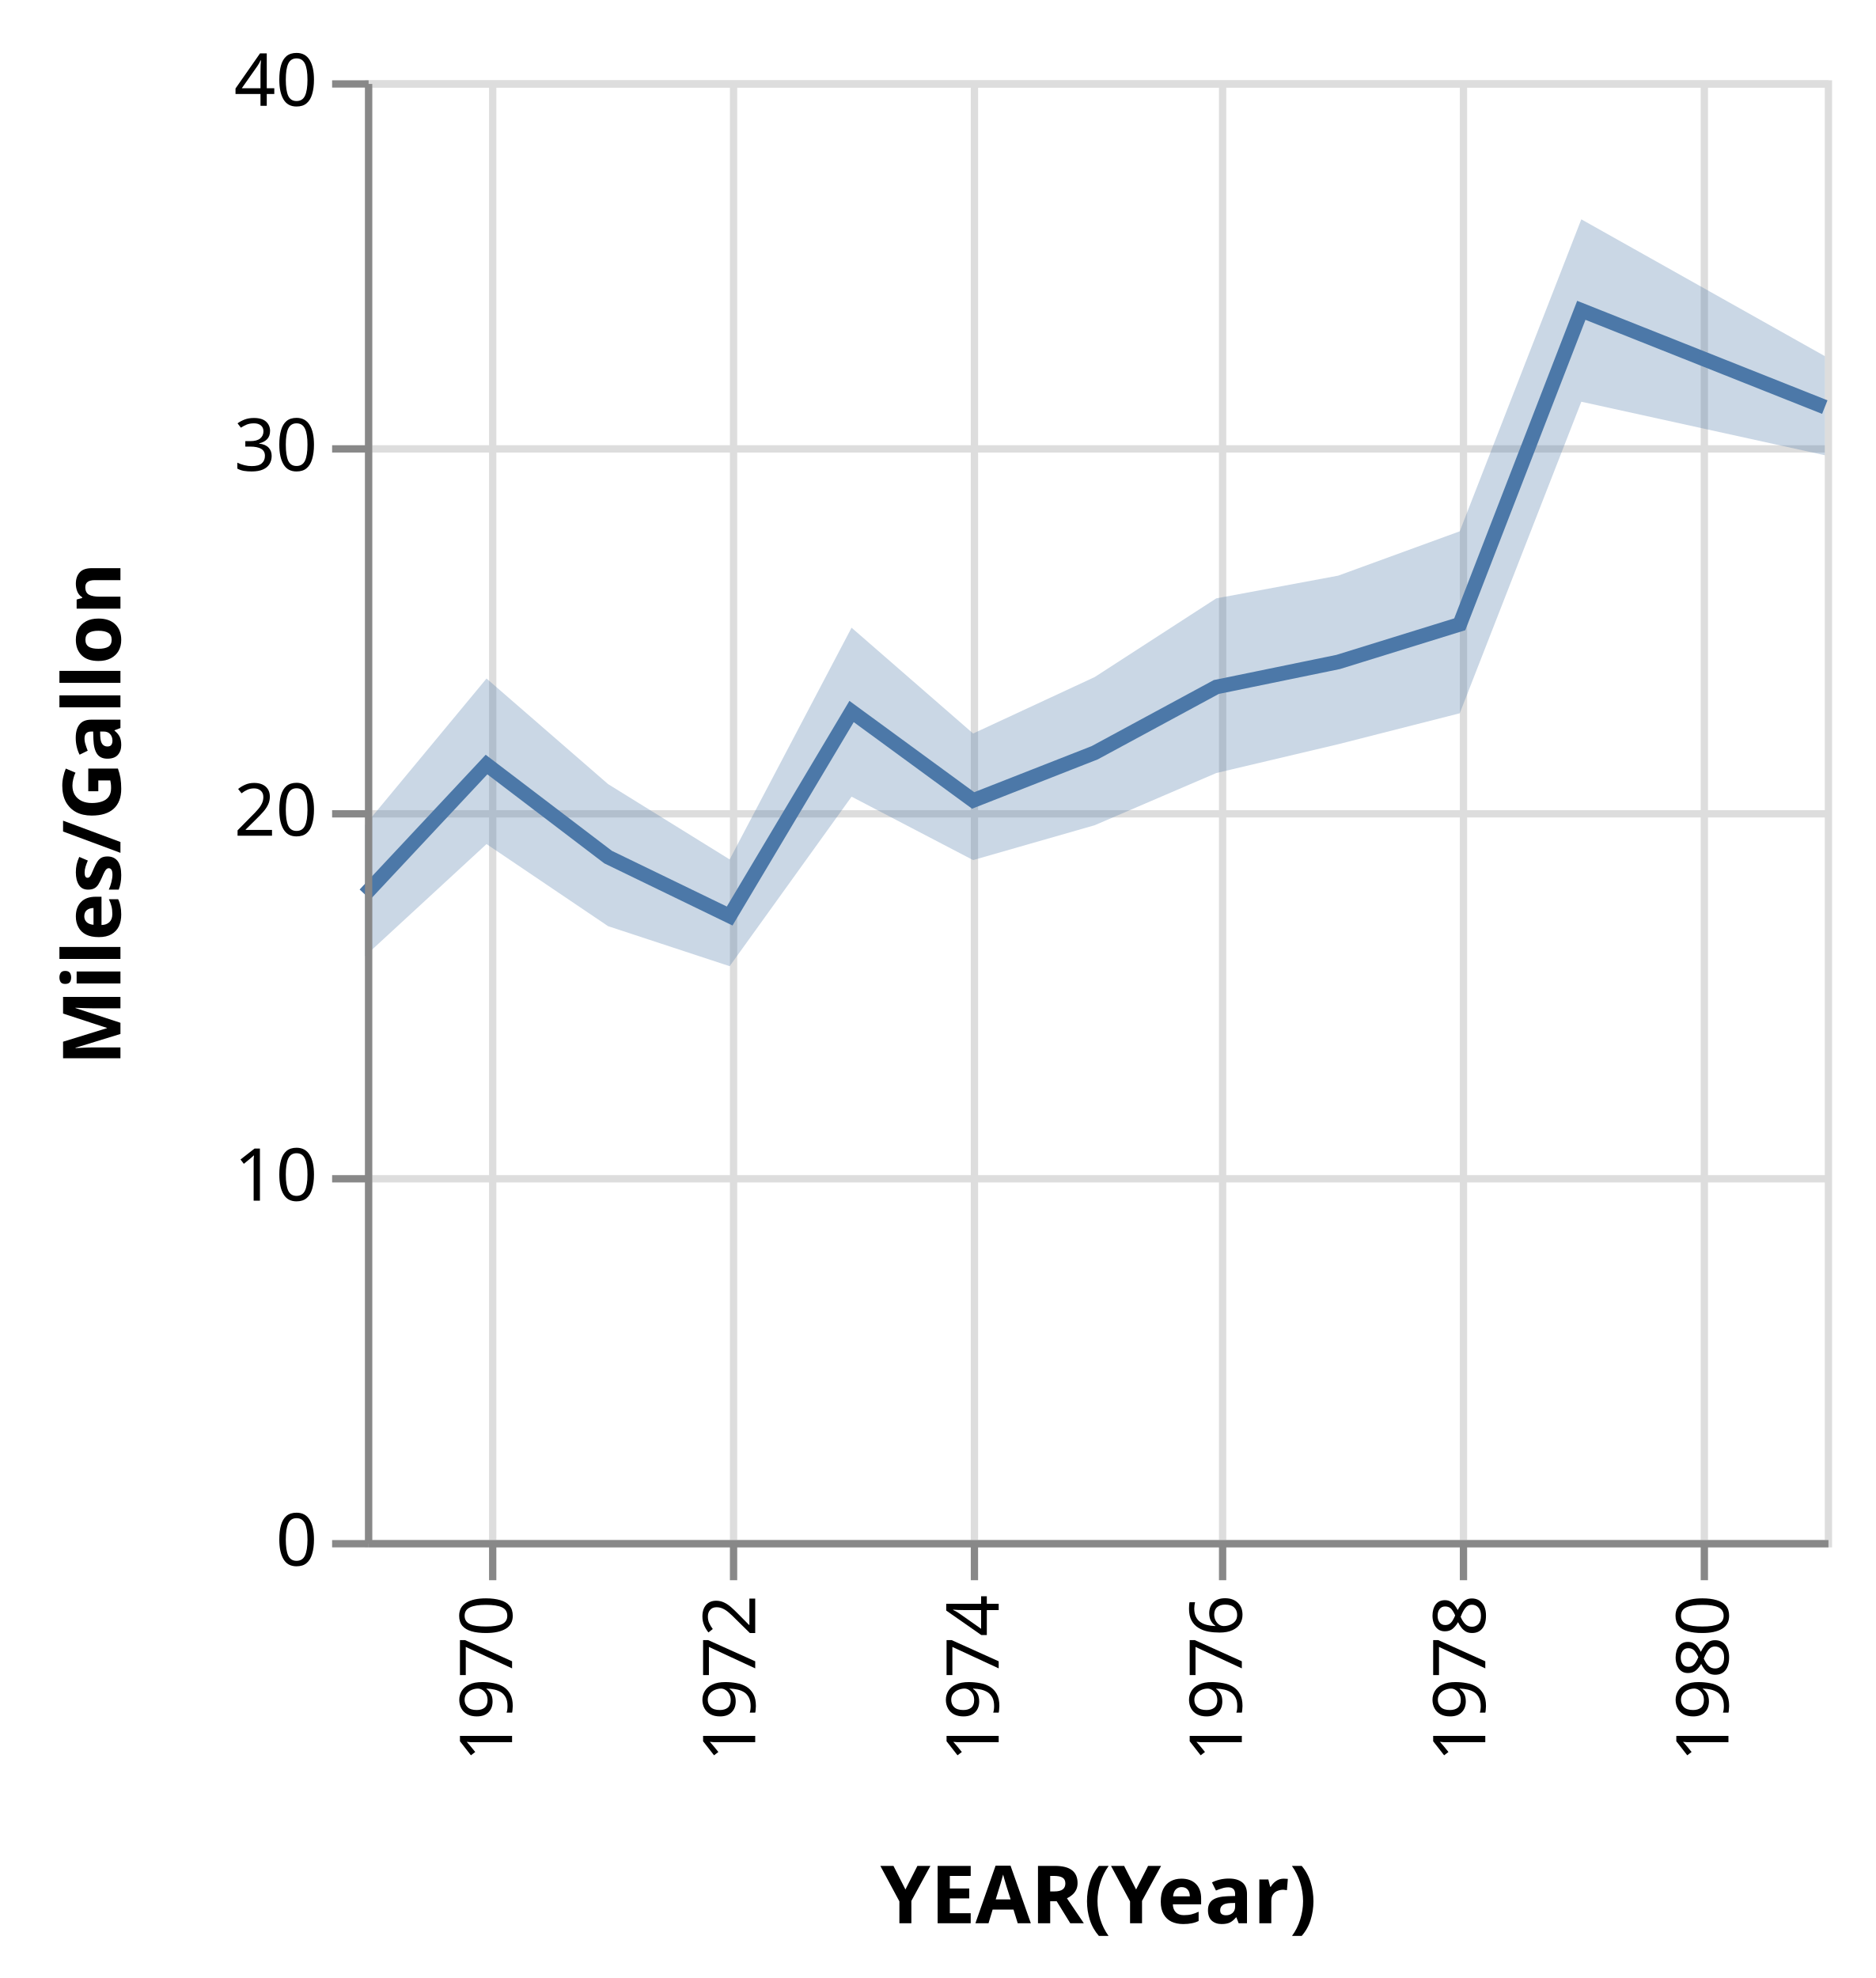
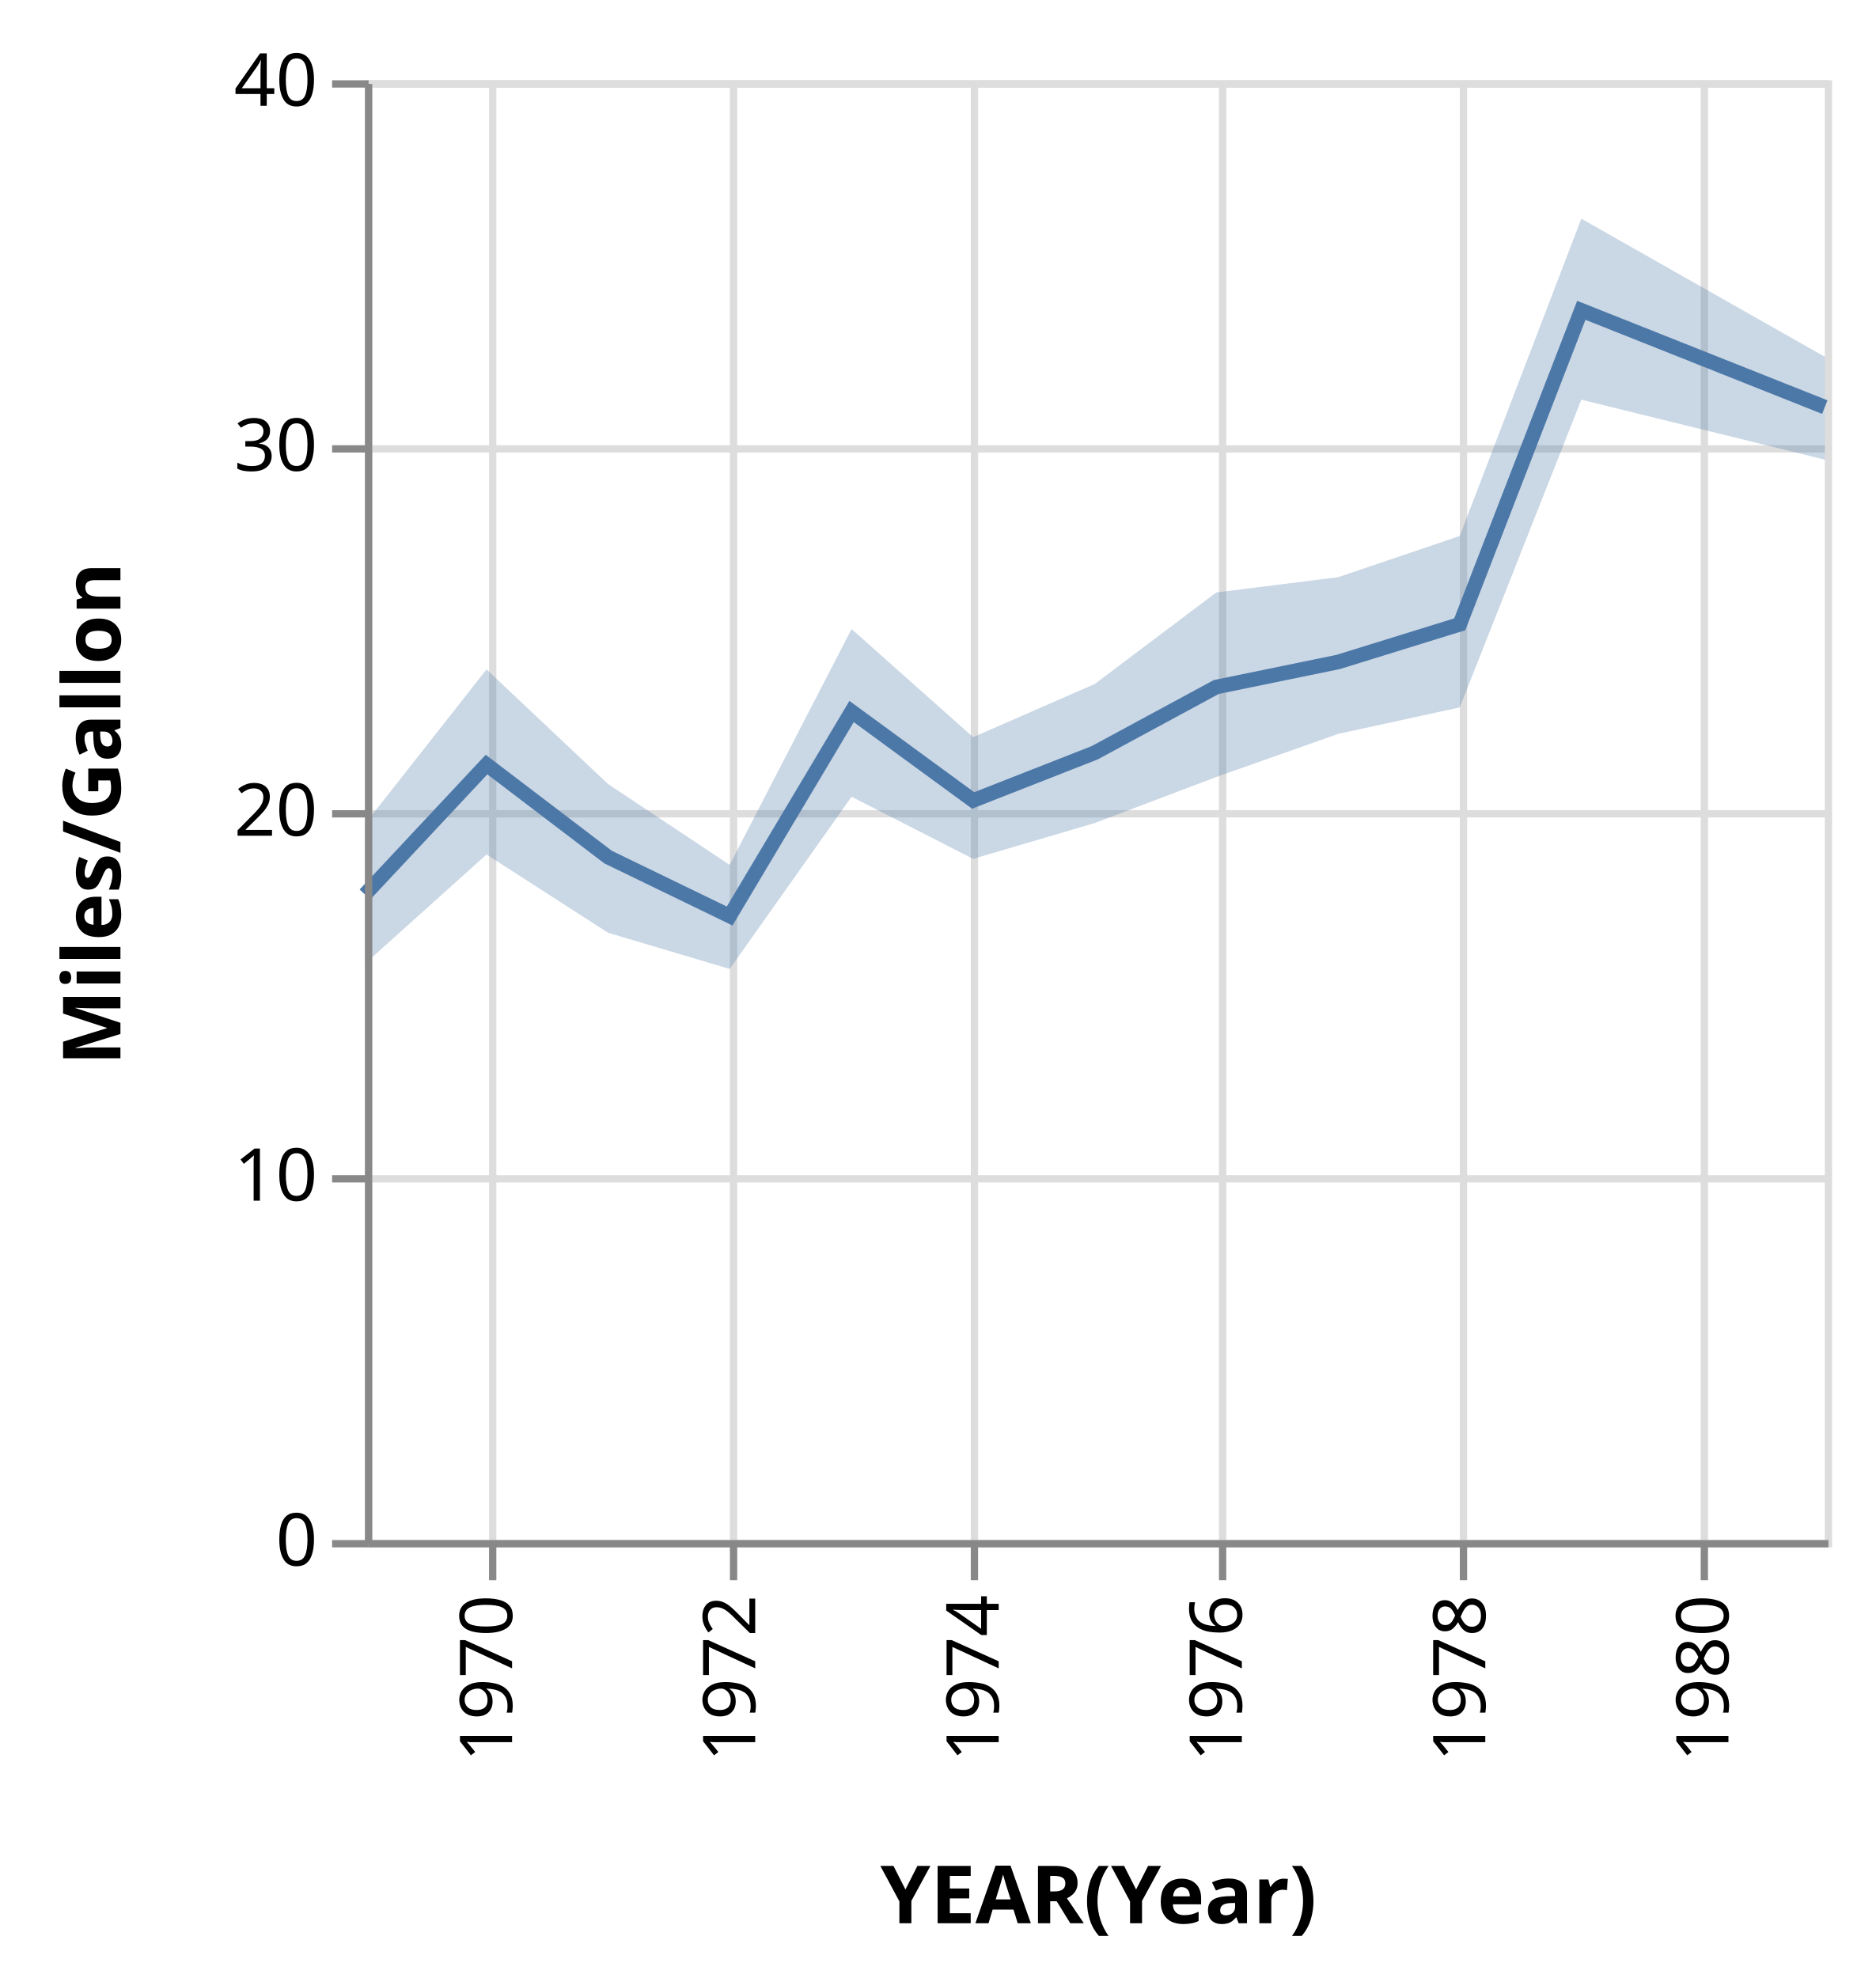
<svg xmlns="http://www.w3.org/2000/svg" class="marks" width="257" height="271" viewBox="0 0 257 271" version="1.1">
  <g transform="translate(50,11)">
    <g class="mark-group role-frame root">
      <g transform="translate(0,0)">
        <path class="background" d="M0.5,0.5h200v200h-200Z" style="fill: transparent; stroke: #ddd;" />
        <g>
          <g class="mark-group role-axis">
            <g transform="translate(0.5,200.5)">
              <path class="background" d="M0,0h0v0h0Z" style="pointer-events: none; fill: none;" />
              <g>
                <g class="mark-rule role-axis-grid" style="pointer-events: none;">
                  <line transform="translate(17,-200)" x2="0" y2="200" style="fill: none; stroke: #ddd; stroke-width: 1; stroke-dasharray: ; opacity: 1;" />
                  <line transform="translate(50,-200)" x2="0" y2="200" style="fill: none; stroke: #ddd; stroke-width: 1; stroke-dasharray: ; opacity: 1;" />
                  <line transform="translate(83,-200)" x2="0" y2="200" style="fill: none; stroke: #ddd; stroke-width: 1; stroke-dasharray: ; opacity: 1;" />
                  <line transform="translate(117,-200)" x2="0" y2="200" style="fill: none; stroke: #ddd; stroke-width: 1; stroke-dasharray: ; opacity: 1;" />
                  <line transform="translate(150,-200)" x2="0" y2="200" style="fill: none; stroke: #ddd; stroke-width: 1; stroke-dasharray: ; opacity: 1;" />
                  <line transform="translate(183,-200)" x2="0" y2="200" style="fill: none; stroke: #ddd; stroke-width: 1; stroke-dasharray: ; opacity: 1;" />
                </g>
              </g>
            </g>
          </g>
          <g class="mark-group role-axis">
            <g transform="translate(0.5,0.5)">
              <path class="background" d="M0,0h0v0h0Z" style="pointer-events: none; fill: none;" />
              <g>
                <g class="mark-rule role-axis-grid" style="pointer-events: none;">
                  <line transform="translate(0,200)" x2="200" y2="0" style="fill: none; stroke: #ddd; stroke-width: 1; stroke-dasharray: ; opacity: 1;" />
                  <line transform="translate(0,150)" x2="200" y2="0" style="fill: none; stroke: #ddd; stroke-width: 1; stroke-dasharray: ; opacity: 1;" />
                  <line transform="translate(0,100)" x2="200" y2="0" style="fill: none; stroke: #ddd; stroke-width: 1; stroke-dasharray: ; opacity: 1;" />
                  <line transform="translate(0,50)" x2="200" y2="0" style="fill: none; stroke: #ddd; stroke-width: 1; stroke-dasharray: ; opacity: 1;" />
                  <line transform="translate(0,0)" x2="200" y2="0" style="fill: none; stroke: #ddd; stroke-width: 1; stroke-dasharray: ; opacity: 1;" />
                </g>
              </g>
            </g>
          </g>
          <g class="mark-area role-mark layer_0_marks">
-             <path d="M200,51.369L166.644,44.039L149.989,86.725L133.333,90.965L116.632,94.911L99.977,102.061L83.322,106.837L66.667,98.148L49.966,121.375L33.311,115.893L16.655,104.643L0,120L0,102.06L16.655,81.964L33.311,96.429L49.966,106.75L66.667,75L83.322,89.496L99.977,81.761L116.632,70.982L133.333,67.869L149.989,61.793L166.644,19.05L200,37.791Z" style="fill: #4c78a8; opacity: 0.3;" />
+             <path d="M200,51.97L166.644,43.76L149.989,85.915L133.333,89.548L116.632,95.451L99.977,101.765L83.322,106.667L66.667,98.157L49.966,121.753L33.311,116.795L16.655,106.071L0,121.034L0,101.892L16.655,80.714L33.311,96.424L49.966,107.5L66.667,75.185L83.322,90L99.977,82.715L116.632,70.172L133.333,68.079L149.989,62.437L166.644,18.966L200,37.883Z" style="fill: #4c78a8; opacity: 0.3;" />
          </g>
          <g class="mark-line role-mark layer_1_marks">
            <path d="M200,44.775L166.644,31.517L149.989,74.534L133.333,79.694L116.632,83.125L99.977,92.132L83.322,98.667L66.667,86.481L49.966,114.5L33.311,106.429L16.655,93.75L0,111.552" style="fill: none; stroke: #4c78a8; stroke-width: 2;" />
          </g>
          <g class="mark-group role-axis">
            <g transform="translate(0.5,200.5)">
              <path class="background" d="M0,0h0v0h0Z" style="pointer-events: none; fill: none;" />
              <g>
                <g class="mark-rule role-axis-tick" style="pointer-events: none;">
                  <line transform="translate(17,0)" x2="0" y2="5" style="fill: none; stroke: #888; stroke-width: 1; opacity: 1;" />
                  <line transform="translate(50,0)" x2="0" y2="5" style="fill: none; stroke: #888; stroke-width: 1; opacity: 1;" />
                  <line transform="translate(83,0)" x2="0" y2="5" style="fill: none; stroke: #888; stroke-width: 1; opacity: 1;" />
                  <line transform="translate(117,0)" x2="0" y2="5" style="fill: none; stroke: #888; stroke-width: 1; opacity: 1;" />
                  <line transform="translate(150,0)" x2="0" y2="5" style="fill: none; stroke: #888; stroke-width: 1; opacity: 1;" />
                  <line transform="translate(183,0)" x2="0" y2="5" style="fill: none; stroke: #888; stroke-width: 1; opacity: 1;" />
                </g>
                <g class="mark-text role-axis-label" style="pointer-events: none;">
                  <text text-anchor="end" transform="translate(16.65526,7) rotate(270) translate(0,3)" style="font: 10px sans-serif; fill: #000; opacity: 1;">1970</text>
                  <text text-anchor="end" transform="translate(49.96578,7) rotate(270) translate(0,3)" style="font: 10px sans-serif; fill: #000; opacity: 1;">1972</text>
                  <text text-anchor="end" transform="translate(83.32193,7) rotate(270) translate(0,3)" style="font: 10px sans-serif; fill: #000; opacity: 1;">1974</text>
                  <text text-anchor="end" transform="translate(116.6324,7) rotate(270) translate(0,3)" style="font: 10px sans-serif; fill: #000; opacity: 1;">1976</text>
                  <text text-anchor="end" transform="translate(149.9886,7) rotate(270) translate(0,3)" style="font: 10px sans-serif; fill: #000; opacity: 1;">1978</text>
                  <text text-anchor="end" transform="translate(183.2991,7) rotate(270) translate(0,3)" style="font: 10px sans-serif; fill: #000; opacity: 1;">1980</text>
                </g>
                <g class="mark-rule role-axis-domain" style="pointer-events: none;">
                  <line transform="translate(0,0)" x2="200" y2="0" style="fill: none; stroke: #888; stroke-width: 1; opacity: 1;" />
                </g>
                <g class="mark-text role-axis-title" style="pointer-events: none;">
                  <text text-anchor="middle" transform="translate(100,52)" style="font: bold 11px sans-serif; fill: #000; opacity: 1;">YEAR(Year)</text>
                </g>
              </g>
            </g>
          </g>
          <g class="mark-group role-axis">
            <g transform="translate(0.5,0.5)">
              <path class="background" d="M0,0h0v0h0Z" style="pointer-events: none; fill: none;" />
              <g>
                <g class="mark-rule role-axis-tick" style="pointer-events: none;">
                  <line transform="translate(0,200)" x2="-5" y2="0" style="fill: none; stroke: #888; stroke-width: 1; opacity: 1;" />
                  <line transform="translate(0,150)" x2="-5" y2="0" style="fill: none; stroke: #888; stroke-width: 1; opacity: 1;" />
                  <line transform="translate(0,100)" x2="-5" y2="0" style="fill: none; stroke: #888; stroke-width: 1; opacity: 1;" />
                  <line transform="translate(0,50)" x2="-5" y2="0" style="fill: none; stroke: #888; stroke-width: 1; opacity: 1;" />
                  <line transform="translate(0,0)" x2="-5" y2="0" style="fill: none; stroke: #888; stroke-width: 1; opacity: 1;" />
                </g>
                <g class="mark-text role-axis-label" style="pointer-events: none;">
                  <text text-anchor="end" transform="translate(-7,203)" style="font: 10px sans-serif; fill: #000; opacity: 1;">0</text>
                  <text text-anchor="end" transform="translate(-7,153)" style="font: 10px sans-serif; fill: #000; opacity: 1;">10</text>
                  <text text-anchor="end" transform="translate(-7,103)" style="font: 10px sans-serif; fill: #000; opacity: 1;">20</text>
                  <text text-anchor="end" transform="translate(-7,53)" style="font: 10px sans-serif; fill: #000; opacity: 1;">30</text>
                  <text text-anchor="end" transform="translate(-7,3)" style="font: 10px sans-serif; fill: #000; opacity: 1;">40</text>
                </g>
                <g class="mark-rule role-axis-domain" style="pointer-events: none;">
                  <line transform="translate(0,200)" x2="0" y2="-200" style="fill: none; stroke: #888; stroke-width: 1; opacity: 1;" />
                </g>
                <g class="mark-text role-axis-title" style="pointer-events: none;">
                  <text text-anchor="middle" transform="translate(-32,100) rotate(-90) translate(0,-2)" style="font: bold 11px sans-serif; fill: #000; opacity: 1;">Miles/Gallon</text>
                </g>
              </g>
            </g>
          </g>
        </g>
      </g>
    </g>
  </g>
</svg>
